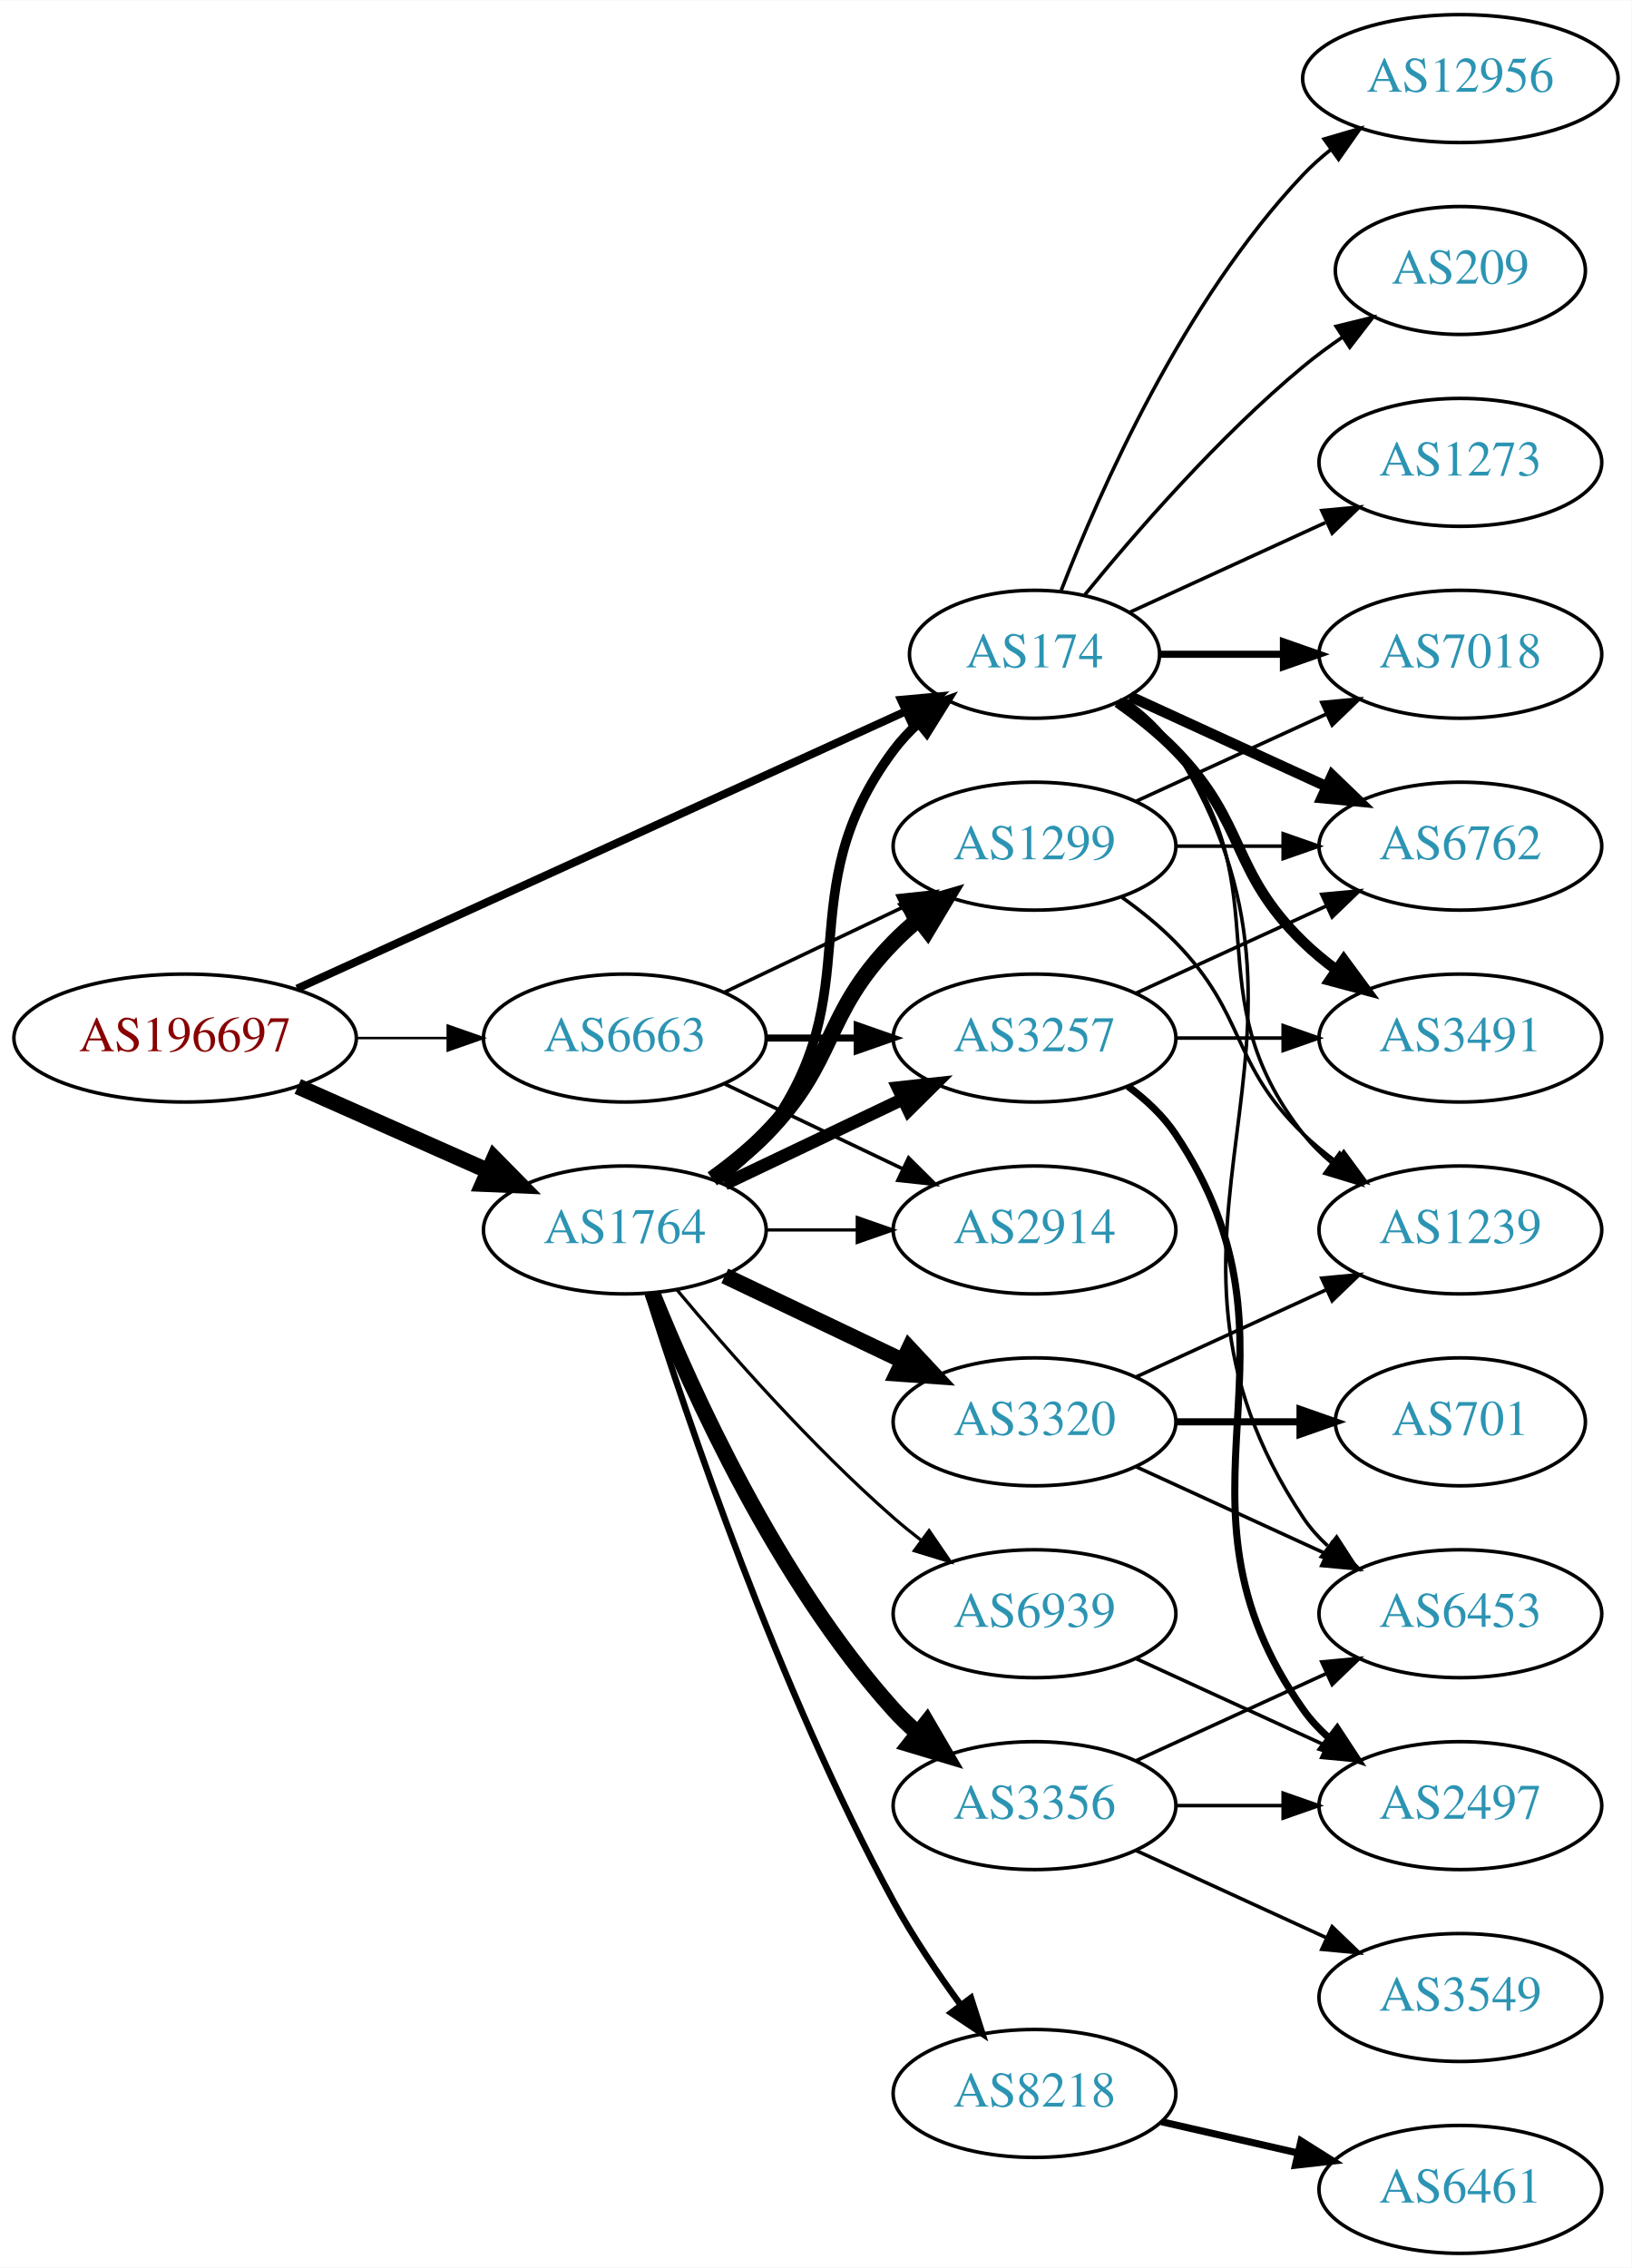
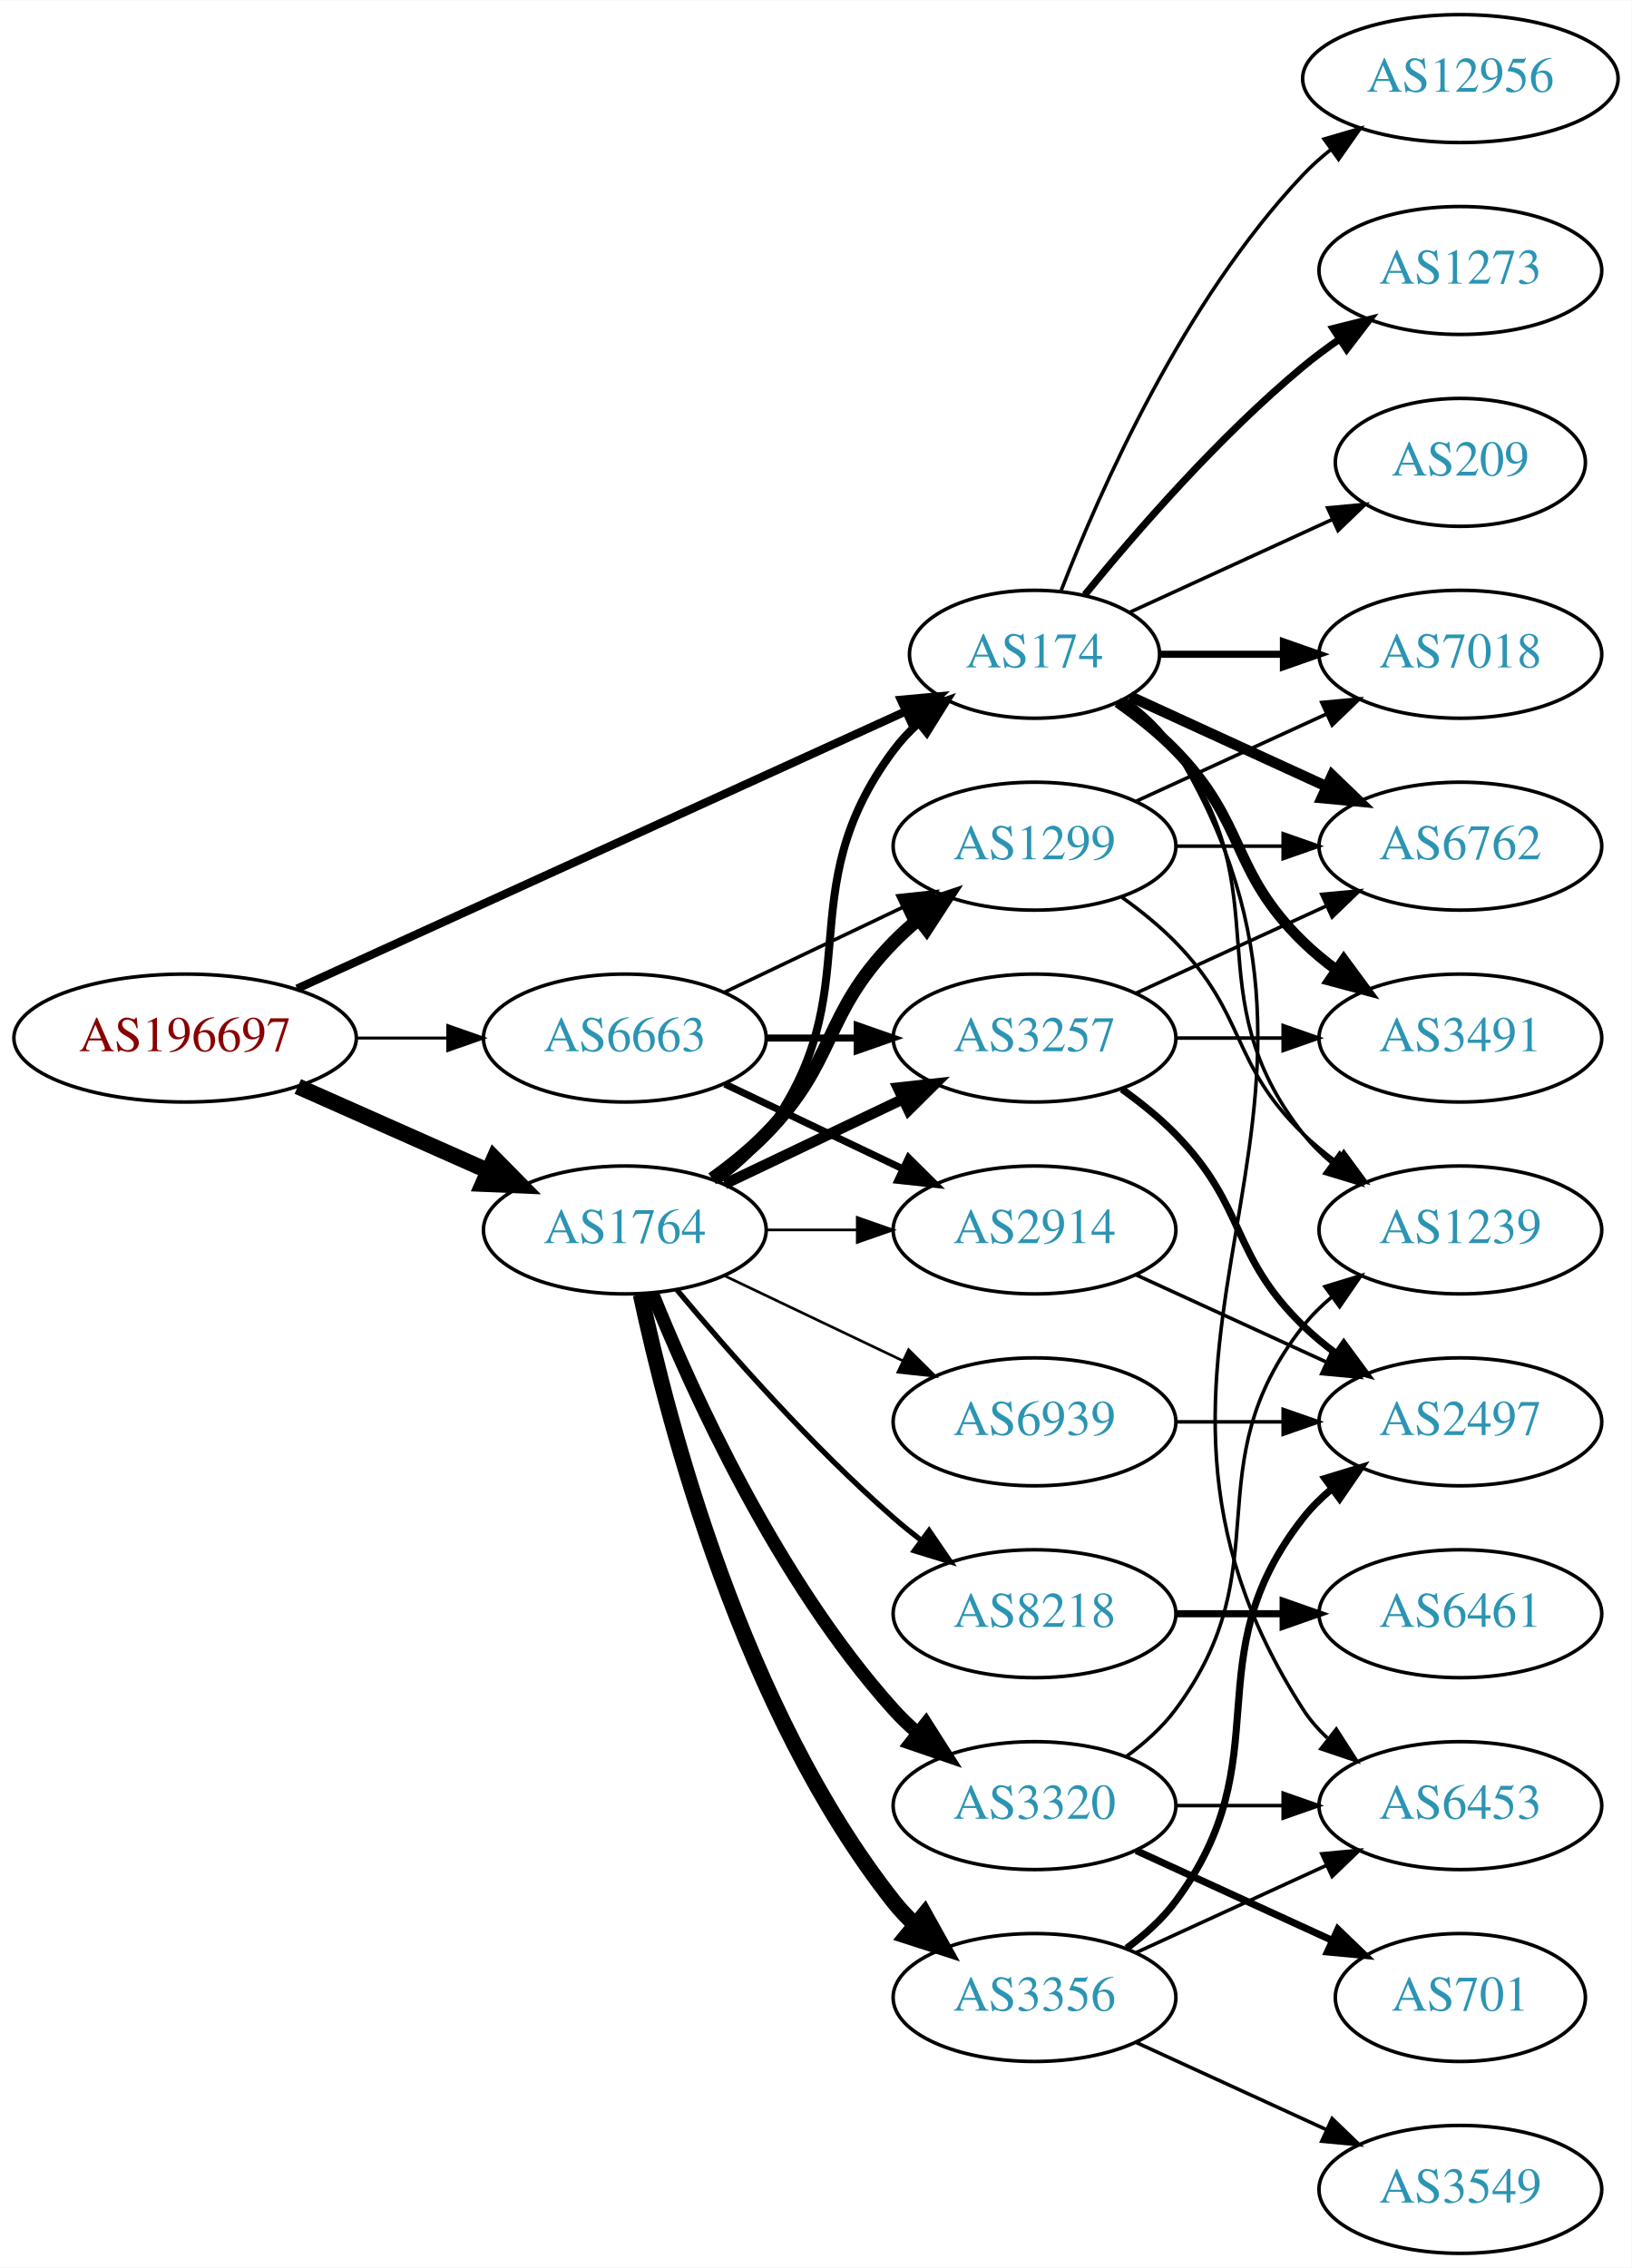
<svg xmlns="http://www.w3.org/2000/svg" xmlns:xlink="http://www.w3.org/1999/xlink" width="459pt" height="638pt" viewBox="0.00 0.00 459.17 638.00">
  <g id="graph0" class="graph" transform="scale(1 1) rotate(0) translate(4 634)">
    <polygon fill="white" stroke="none" points="-4,4 -4,-634 455.17,-634 455.17,4 -4,4" />
    <g id="node1" class="node">
      <g id="a_node1">
        <a xlink:href="/asn/196697" xlink:title="AS196697 ~ Danube Data Center GmbH [AT]">
          <ellipse fill="#ffffff" stroke="black" cx="48.096" cy="-342" rx="48.192" ry="18" />
          <text text-anchor="middle" x="48.096" y="-338.3" font-family="Times,serif" font-size="14.00" fill="#880000">AS196697</text>
        </a>
      </g>
    </g>
    <g id="node2" class="node">
      <g id="a_node2">
        <a xlink:href="/asn/174" xlink:title="AS174 ~ Cogent Communications [US]">
          <ellipse fill="#ffffff" stroke="black" cx="287.131" cy="-450" rx="35.194" ry="18" />
          <text text-anchor="middle" x="287.131" y="-446.3" font-family="Times,serif" font-size="14.00" fill="#2c94b3">AS174</text>
        </a>
      </g>
    </g>
    <g id="edge1" class="edge">
-       <path fill="none" stroke="black" stroke-width="2.25" d="M79.599,-355.898C123.491,-375.897 204.28,-412.706 250.74,-433.875" />
-       <polygon fill="black" stroke="black" stroke-width="2.25" points="249.556,-437.182 260.107,-438.143 252.458,-430.812 249.556,-437.182" />
+       <path fill="none" stroke="black" stroke-width="2.333" d="M79.599,-355.898C123.491,-375.897 204.28,-412.706 250.74,-433.875" />
+       <polygon fill="black" stroke="black" stroke-width="2.333" points="249.556,-437.182 260.107,-438.143 252.458,-430.812 249.556,-437.182" />
    </g>
    <g id="node3" class="node">
      <g id="a_node3">
        <a xlink:href="/asn/1764" xlink:title="AS1764 ~ NEXTLAYER-AS [AT]">
          <ellipse fill="#ffffff" stroke="black" cx="171.838" cy="-288" rx="39.794" ry="18" />
          <text text-anchor="middle" x="171.838" y="-284.3" font-family="Times,serif" font-size="14.00" fill="#2c94b3">AS1764</text>
        </a>
      </g>
    </g>
    <g id="edge2" class="edge">
      <path fill="none" stroke="black" stroke-width="4.5" d="M79.816,-328.374C96.101,-321.15 116.238,-312.219 133.427,-304.594" />
      <polygon fill="black" stroke="black" stroke-width="4.5" points="135.086,-308.166 142.631,-300.512 131.893,-300.967 135.086,-308.166" />
    </g>
    <g id="node4" class="node">
      <g id="a_node4">
        <a xlink:href="/asn/6663" xlink:title="AS6663 ~ Euroweb Romania S.R.L. [RO]">
          <ellipse fill="#ffffff" stroke="black" cx="171.838" cy="-342" rx="39.794" ry="18" />
          <text text-anchor="middle" x="171.838" y="-338.3" font-family="Times,serif" font-size="14.00" fill="#2c94b3">AS6663</text>
        </a>
      </g>
    </g>
    <g id="edge3" class="edge">
-       <path fill="none" stroke="black" stroke-width="0.692" d="M96.513,-342C104.867,-342 113.577,-342 121.969,-342" />
-       <polygon fill="black" stroke="black" stroke-width="0.692" points="122.004,-345.5 132.004,-342 122.004,-338.5 122.004,-345.5" />
+       <path fill="none" stroke="black" stroke-width="0.833" d="M96.513,-342C104.867,-342 113.577,-342 121.969,-342" />
+       <polygon fill="black" stroke="black" stroke-width="0.833" points="122.004,-345.5 132.004,-342 122.004,-338.5 122.004,-345.5" />
    </g>
    <g id="node5" class="node">
      <g id="a_node5">
+         <a xlink:href="/asn/6762" xlink:title="AS6762 ~ TELECOM ITALIA SPARKLE S.p.A. [IT]">
+           <ellipse fill="#ffffff" stroke="black" cx="406.973" cy="-396" rx="39.794" ry="18" />
+           <text text-anchor="middle" x="406.973" y="-392.3" font-family="Times,serif" font-size="14.00" fill="#2c94b3">AS6762</text>
+         </a>
+       </g>
+     </g>
+     <g id="edge4" class="edge">
+       <path fill="none" stroke="black" stroke-width="3" d="M313.992,-438.149C330.113,-430.762 351.115,-421.138 368.98,-412.952" />
+       <polygon fill="black" stroke="black" stroke-width="3" points="370.899,-415.923 378.532,-408.575 367.983,-409.559 370.899,-415.923" />
+     </g>
+     <g id="node6" class="node">
+       <g id="a_node6">
        <a xlink:href="/asn/1239" xlink:title="AS1239 ~ Sprint [US]">
          <ellipse fill="#ffffff" stroke="black" cx="406.973" cy="-288" rx="39.794" ry="18" />
          <text text-anchor="middle" x="406.973" y="-284.3" font-family="Times,serif" font-size="14.00" fill="#2c94b3">AS1239</text>
        </a>
      </g>
    </g>
-     <g id="edge4" class="edge">
+     <g id="edge5" class="edge">
      <path fill="none" stroke="black" d="M311.857,-436.989C317.354,-433.081 322.762,-428.378 326.777,-423 357.049,-382.458 331.479,-354.754 362.777,-315 365.102,-312.047 367.846,-309.33 370.805,-306.853" />
      <polygon fill="black" stroke="black" points="372.998,-309.585 379.002,-300.855 368.865,-303.936 372.998,-309.585" />
-     </g>
-     <g id="node6" class="node">
-       <g id="a_node6">
-         <a xlink:href="/asn/7018" xlink:title="AS7018 ~ AT&amp;T Services, Inc. [US]">
-           <ellipse fill="#ffffff" stroke="black" cx="406.973" cy="-450" rx="39.794" ry="18" />
-           <text text-anchor="middle" x="406.973" y="-446.3" font-family="Times,serif" font-size="14.00" fill="#2c94b3">AS7018</text>
-         </a>
-       </g>
-     </g>
-     <g id="edge5" class="edge">
-       <path fill="none" stroke="black" stroke-width="2" d="M322.533,-450C333.357,-450 345.524,-450 357.151,-450" />
-       <polygon fill="black" stroke="black" stroke-width="2" points="357.182,-453.5 367.182,-450 357.182,-446.5 357.182,-453.5" />
    </g>
    <g id="node7" class="node">
      <g id="a_node7">
        <a xlink:href="/asn/12956" xlink:title="AS12956 ~ TELXIUS [ES]">
          <ellipse fill="#ffffff" stroke="black" cx="406.973" cy="-612" rx="44.393" ry="18" />
          <text text-anchor="middle" x="406.973" y="-608.3" font-family="Times,serif" font-size="14.00" fill="#2c94b3">AS12956</text>
        </a>
      </g>
    </g>
    <g id="edge6" class="edge">
      <path fill="none" stroke="black" d="M294.654,-467.994C305.404,-495.728 329.062,-549.429 362.777,-585 365.162,-587.515 367.828,-589.893 370.634,-592.117" />
      <polygon fill="black" stroke="black" points="368.628,-594.985 378.796,-597.961 372.703,-589.293 368.628,-594.985" />
    </g>
    <g id="node8" class="node">
      <g id="a_node8">
-         <a xlink:href="/asn/6762" xlink:title="AS6762 ~ TELECOM ITALIA SPARKLE S.p.A. [IT]">
-           <ellipse fill="#ffffff" stroke="black" cx="406.973" cy="-396" rx="39.794" ry="18" />
-           <text text-anchor="middle" x="406.973" y="-392.3" font-family="Times,serif" font-size="14.00" fill="#2c94b3">AS6762</text>
+         <a xlink:href="/asn/1273" xlink:title="AS1273 ~ Vodafone Group PLC [EU]">
+           <ellipse fill="#ffffff" stroke="black" cx="406.973" cy="-558" rx="39.794" ry="18" />
+           <text text-anchor="middle" x="406.973" y="-554.3" font-family="Times,serif" font-size="14.00" fill="#2c94b3">AS1273</text>
        </a>
      </g>
    </g>
    <g id="edge7" class="edge">
-       <path fill="none" stroke="black" stroke-width="3" d="M313.992,-438.149C330.113,-430.762 351.115,-421.138 368.98,-412.952" />
-       <polygon fill="black" stroke="black" stroke-width="3" points="370.899,-415.923 378.532,-408.575 367.983,-409.559 370.899,-415.923" />
+       <path fill="none" stroke="black" stroke-width="2" d="M301.288,-466.743C315.374,-484.039 338.932,-511.223 362.777,-531 365.994,-533.668 369.494,-536.27 373.065,-538.741" />
+       <polygon fill="black" stroke="black" stroke-width="2" points="371.143,-541.666 381.421,-544.236 374.988,-535.817 371.143,-541.666" />
    </g>
    <g id="node9" class="node">
      <g id="a_node9">
-         <a xlink:href="/asn/6453" xlink:title="AS6453 ~ TATA COMMUNICATIONS (AMERICA) INC [US]">
-           <ellipse fill="#ffffff" stroke="black" cx="406.973" cy="-180" rx="39.794" ry="18" />
-           <text text-anchor="middle" x="406.973" y="-176.3" font-family="Times,serif" font-size="14.00" fill="#2c94b3">AS6453</text>
+         <a xlink:href="/asn/7018" xlink:title="AS7018 ~ AT&amp;T Services, Inc. [US]">
+           <ellipse fill="#ffffff" stroke="black" cx="406.973" cy="-450" rx="39.794" ry="18" />
+           <text text-anchor="middle" x="406.973" y="-446.3" font-family="Times,serif" font-size="14.00" fill="#2c94b3">AS7018</text>
        </a>
      </g>
    </g>
    <g id="edge8" class="edge">
-       <path fill="none" stroke="black" d="M312.457,-437.402C317.942,-433.485 323.195,-428.675 326.777,-423 378.727,-340.7 308.739,-287.944 362.777,-207 364.692,-204.131 367.027,-201.51 369.608,-199.128" />
-       <polygon fill="black" stroke="black" points="372.159,-201.579 377.919,-192.687 367.871,-196.046 372.159,-201.579" />
+       <path fill="none" stroke="black" stroke-width="2" d="M322.533,-450C333.357,-450 345.524,-450 357.151,-450" />
+       <polygon fill="black" stroke="black" stroke-width="2" points="357.182,-453.5 367.182,-450 357.182,-446.5 357.182,-453.5" />
    </g>
    <g id="node10" class="node">
      <g id="a_node10">
        <a xlink:href="/asn/3491" xlink:title="AS3491 ~ PCCW Global, Inc. [US]">
          <ellipse fill="#ffffff" stroke="black" cx="406.973" cy="-342" rx="39.794" ry="18" />
          <text text-anchor="middle" x="406.973" y="-338.3" font-family="Times,serif" font-size="14.00" fill="#2c94b3">AS3491</text>
        </a>
      </g>
    </g>
    <g id="edge9" class="edge">
      <path fill="none" stroke="black" stroke-width="3" d="M310.514,-436.468C316.156,-432.51 321.969,-427.914 326.777,-423 346.95,-402.383 342.084,-389.094 362.777,-369 365.623,-366.237 368.796,-363.614 372.096,-361.166" />
      <polygon fill="black" stroke="black" stroke-width="3" points="374.162,-363.994 380.444,-355.462 370.213,-358.214 374.162,-363.994" />
    </g>
    <g id="node11" class="node">
      <g id="a_node11">
-         <a xlink:href="/asn/209" xlink:title="AS209 ~ CenturyLink Communications, LLC [US]">
-           <ellipse fill="#ffffff" stroke="black" cx="406.973" cy="-558" rx="35.194" ry="18" />
-           <text text-anchor="middle" x="406.973" y="-554.3" font-family="Times,serif" font-size="14.00" fill="#2c94b3">AS209</text>
+         <a xlink:href="/asn/6453" xlink:title="AS6453 ~ TATA COMMUNICATIONS (AMERICA) INC [US]">
+           <ellipse fill="#ffffff" stroke="black" cx="406.973" cy="-126" rx="39.794" ry="18" />
+           <text text-anchor="middle" x="406.973" y="-122.3" font-family="Times,serif" font-size="14.00" fill="#2c94b3">AS6453</text>
        </a>
      </g>
    </g>
    <g id="edge10" class="edge">
-       <path fill="none" stroke="black" d="M301.288,-466.743C315.374,-484.039 338.932,-511.223 362.777,-531 366.241,-533.872 370.033,-536.669 373.888,-539.308" />
-       <polygon fill="black" stroke="black" points="372.03,-542.275 382.32,-544.797 375.849,-536.408 372.03,-542.275" />
+       <path fill="none" stroke="black" d="M312.586,-437.481C318.069,-433.563 323.288,-428.733 326.777,-423 389.721,-319.588 297.209,-254.768 362.777,-153 364.645,-150.101 366.947,-147.458 369.506,-145.061" />
+       <polygon fill="black" stroke="black" points="372.056,-147.511 377.783,-138.597 367.747,-141.994 372.056,-147.511" />
    </g>
    <g id="node12" class="node">
      <g id="a_node12">
-         <a xlink:href="/asn/1273" xlink:title="AS1273 ~ Vodafone Group PLC [EU]">
-           <ellipse fill="#ffffff" stroke="black" cx="406.973" cy="-504" rx="39.794" ry="18" />
-           <text text-anchor="middle" x="406.973" y="-500.3" font-family="Times,serif" font-size="14.00" fill="#2c94b3">AS1273</text>
+         <a xlink:href="/asn/209" xlink:title="AS209 ~ CenturyLink Communications, LLC [US]">
+           <ellipse fill="#ffffff" stroke="black" cx="406.973" cy="-504" rx="35.194" ry="18" />
+           <text text-anchor="middle" x="406.973" y="-500.3" font-family="Times,serif" font-size="14.00" fill="#2c94b3">AS209</text>
        </a>
      </g>
    </g>
    <g id="edge11" class="edge">
-       <path fill="none" stroke="black" d="M313.992,-461.851C330.113,-469.238 351.115,-478.862 368.98,-487.048" />
-       <polygon fill="black" stroke="black" points="367.983,-490.441 378.532,-491.425 370.899,-484.077 367.983,-490.441" />
-     </g>
-     <g id="edge15" class="edge">
-       <path fill="none" stroke="black" stroke-width="2.7" d="M197.769,-301.882C202.845,-305.611 207.763,-310.016 211.484,-315 241.756,-355.542 217.213,-382.458 247.484,-423 249.492,-425.689 251.848,-428.209 254.389,-430.546" />
-       <polygon fill="black" stroke="black" stroke-width="2.7" points="252.418,-433.452 262.405,-436.989 256.804,-427.996 252.418,-433.452" />
+       <path fill="none" stroke="black" d="M313.992,-461.851C330.723,-469.518 352.714,-479.594 370.997,-487.972" />
+       <polygon fill="black" stroke="black" points="369.624,-491.193 380.173,-492.177 372.54,-484.829 369.624,-491.193" />
+     </g>
+     <g id="edge18" class="edge">
+       <path fill="none" stroke="black" stroke-width="2.25" d="M197.769,-301.882C202.845,-305.611 207.763,-310.016 211.484,-315 241.756,-355.542 217.213,-382.458 247.484,-423 249.492,-425.689 251.848,-428.209 254.389,-430.546" />
+       <polygon fill="black" stroke="black" stroke-width="2.25" points="252.418,-433.452 262.405,-436.989 256.804,-427.996 252.418,-433.452" />
    </g>
    <g id="node13" class="node">
      <g id="a_node13">
-         <a xlink:href="/asn/3320" xlink:title="AS3320 ~ DTAG [DE]">
-           <ellipse fill="#ffffff" stroke="black" cx="287.131" cy="-234" rx="39.794" ry="18" />
-           <text text-anchor="middle" x="287.131" y="-230.3" font-family="Times,serif" font-size="14.00" fill="#2c94b3">AS3320</text>
-         </a>
-       </g>
-     </g>
-     <g id="edge12" class="edge">
-       <path fill="none" stroke="black" stroke-width="4.5" d="M199.974,-275.066C214.968,-267.919 233.789,-258.948 250.013,-251.215" />
-       <polygon fill="black" stroke="black" stroke-width="4.5" points="251.883,-254.686 259.216,-246.829 248.495,-247.577 251.883,-254.686" />
-     </g>
-     <g id="node14" class="node">
-       <g id="a_node14">
        <a xlink:href="/asn/3257" xlink:title="AS3257 ~ GTT [DE]">
          <ellipse fill="#ffffff" stroke="black" cx="287.131" cy="-342" rx="39.794" ry="18" />
          <text text-anchor="middle" x="287.131" y="-338.3" font-family="Times,serif" font-size="14.00" fill="#2c94b3">AS3257</text>
        </a>
      </g>
    </g>
+     <g id="edge12" class="edge">
+       <path fill="none" stroke="black" stroke-width="3" d="M199.974,-300.934C214.968,-308.081 233.789,-317.052 250.013,-324.785" />
+       <polygon fill="black" stroke="black" stroke-width="3" points="248.683,-328.028 259.216,-329.171 251.695,-321.709 248.683,-328.028" />
+     </g>
+     <g id="node14" class="node">
+       <g id="a_node14">
+         <a xlink:href="/asn/3356" xlink:title="AS3356 ~ Level 3 Parent, LLC [US]">
+           <ellipse fill="#ffffff" stroke="black" cx="287.131" cy="-72" rx="39.794" ry="18" />
+           <text text-anchor="middle" x="287.131" y="-68.3" font-family="Times,serif" font-size="14.00" fill="#2c94b3">AS3356</text>
+         </a>
+       </g>
+     </g>
    <g id="edge13" class="edge">
-       <path fill="none" stroke="black" stroke-width="3.6" d="M199.974,-300.934C214.968,-308.081 233.789,-317.052 250.013,-324.785" />
-       <polygon fill="black" stroke="black" stroke-width="3.6" points="248.683,-328.028 259.216,-329.171 251.695,-321.709 248.683,-328.028" />
+       <path fill="none" stroke="black" stroke-width="4.5" d="M176.328,-269.84C183.959,-233.97 204.951,-152.845 247.484,-99 249.292,-96.712 251.345,-94.538 253.539,-92.49" />
+       <polygon fill="black" stroke="black" stroke-width="4.5" points="256.171,-95.424 261.399,-86.034 251.172,-89.339 256.171,-95.424" />
    </g>
    <g id="node15" class="node">
      <g id="a_node15">
        <a xlink:href="/asn/2914" xlink:title="AS2914 ~ NTT America, Inc. [US]">
          <ellipse fill="#ffffff" stroke="black" cx="287.131" cy="-288" rx="39.794" ry="18" />
          <text text-anchor="middle" x="287.131" y="-284.3" font-family="Times,serif" font-size="14.00" fill="#2c94b3">AS2914</text>
        </a>
      </g>
    </g>
    <g id="edge14" class="edge">
-       <path fill="none" stroke="black" stroke-width="0.9" d="M211.51,-288C219.713,-288 228.477,-288 237.009,-288" />
-       <polygon fill="black" stroke="black" stroke-width="0.9" points="237.248,-291.5 247.248,-288 237.248,-284.5 237.248,-291.5" />
+       <path fill="none" stroke="black" stroke-width="0.75" d="M211.51,-288C219.713,-288 228.477,-288 237.009,-288" />
+       <polygon fill="black" stroke="black" stroke-width="0.75" points="237.248,-291.5 247.248,-288 237.248,-284.5 237.248,-291.5" />
    </g>
    <g id="node16" class="node">
      <g id="a_node16">
-         <a xlink:href="/asn/3356" xlink:title="AS3356 ~ Level 3 Parent, LLC [US]">
-           <ellipse fill="#ffffff" stroke="black" cx="287.131" cy="-126" rx="39.794" ry="18" />
-           <text text-anchor="middle" x="287.131" y="-122.3" font-family="Times,serif" font-size="14.00" fill="#2c94b3">AS3356</text>
-         </a>
-       </g>
-     </g>
-     <g id="edge16" class="edge">
-       <path fill="none" stroke="black" stroke-width="4.5" d="M179.586,-270.213C190.637,-242.757 214.69,-189.422 247.484,-153 249.487,-150.776 251.706,-148.637 254.038,-146.603" />
-       <polygon fill="black" stroke="black" stroke-width="4.5" points="256.839,-149.409 262.257,-140.127 251.965,-143.223 256.839,-149.409" />
+         <a xlink:href="/asn/8218" xlink:title="AS8218 ~ legacy Neotelecoms [FR]">
+           <ellipse fill="#ffffff" stroke="black" cx="287.131" cy="-180" rx="39.794" ry="18" />
+           <text text-anchor="middle" x="287.131" y="-176.3" font-family="Times,serif" font-size="14.00" fill="#2c94b3">AS8218</text>
+         </a>
+       </g>
+     </g>
+     <g id="edge15" class="edge">
+       <path fill="none" stroke="black" stroke-width="1.5" d="M186.468,-271.183C200.751,-254.071 224.297,-227.255 247.484,-207 249.95,-204.846 252.589,-202.706 255.286,-200.628" />
+       <polygon fill="black" stroke="black" stroke-width="1.5" points="257.459,-203.375 263.44,-194.63 253.311,-197.736 257.459,-203.375" />
    </g>
    <g id="node17" class="node">
      <g id="a_node17">
-         <a xlink:href="/asn/8218" xlink:title="AS8218 ~ legacy Neotelecoms [FR]">
-           <ellipse fill="#ffffff" stroke="black" cx="287.131" cy="-45" rx="39.794" ry="18" />
-           <text text-anchor="middle" x="287.131" y="-41.3" font-family="Times,serif" font-size="14.00" fill="#2c94b3">AS8218</text>
-         </a>
-       </g>
-     </g>
-     <g id="edge17" class="edge">
-       <path fill="none" stroke="black" stroke-width="1.8" d="M178.259,-270.159C189.03,-235.854 214.921,-158.797 247.484,-99 252.916,-89.026 259.89,-78.731 266.416,-69.84" />
-       <polygon fill="black" stroke="black" stroke-width="1.8" points="269.249,-71.895 272.47,-61.802 263.658,-67.684 269.249,-71.895" />
-     </g>
-     <g id="node18" class="node">
-       <g id="a_node18">
        <a xlink:href="/asn/1299" xlink:title="AS1299 ~ Telia Carrier [EU]">
          <ellipse fill="#ffffff" stroke="black" cx="287.131" cy="-396" rx="39.794" ry="18" />
          <text text-anchor="middle" x="287.131" y="-392.3" font-family="Times,serif" font-size="14.00" fill="#2c94b3">AS1299</text>
        </a>
      </g>
    </g>
-     <g id="edge18" class="edge">
-       <path fill="none" stroke="black" stroke-width="4.5" d="M196.432,-302.389C201.688,-306.148 207.02,-310.437 211.484,-315 231.657,-335.617 227.312,-348.383 247.484,-369 249.577,-371.139 251.861,-373.218 254.237,-375.21" />
-       <polygon fill="black" stroke="black" stroke-width="4.5" points="252.214,-378.621 262.537,-381.611 257.023,-372.386 252.214,-378.621" />
+     <g id="edge16" class="edge">
+       <path fill="none" stroke="black" stroke-width="3.75" d="M196.432,-302.389C201.688,-306.148 207.02,-310.437 211.484,-315 231.657,-335.617 227.312,-348.383 247.484,-369 249.577,-371.139 251.861,-373.218 254.237,-375.21" />
+       <polygon fill="black" stroke="black" stroke-width="3.75" points="252.481,-378.275 262.537,-381.611 256.756,-372.732 252.481,-378.275" />
+     </g>
+     <g id="node18" class="node">
+       <g id="a_node18">
+         <a xlink:href="/asn/3320" xlink:title="AS3320 ~ DTAG [DE]">
+           <ellipse fill="#ffffff" stroke="black" cx="287.131" cy="-126" rx="39.794" ry="18" />
+           <text text-anchor="middle" x="287.131" y="-122.3" font-family="Times,serif" font-size="14.00" fill="#2c94b3">AS3320</text>
+         </a>
+       </g>
+     </g>
+     <g id="edge17" class="edge">
+       <path fill="none" stroke="black" stroke-width="3.75" d="M179.586,-270.213C190.637,-242.757 214.69,-189.422 247.484,-153 249.487,-150.776 251.706,-148.637 254.038,-146.603" />
+       <polygon fill="black" stroke="black" stroke-width="3.75" points="256.569,-149.065 262.257,-140.127 252.236,-143.567 256.569,-149.065" />
    </g>
    <g id="node19" class="node">
      <g id="a_node19">
        <a xlink:href="/asn/6939" xlink:title="AS6939 ~ Hurricane Electric LLC [US]">
-           <ellipse fill="#ffffff" stroke="black" cx="287.131" cy="-180" rx="39.794" ry="18" />
-           <text text-anchor="middle" x="287.131" y="-176.3" font-family="Times,serif" font-size="14.00" fill="#2c94b3">AS6939</text>
+           <ellipse fill="#ffffff" stroke="black" cx="287.131" cy="-234" rx="39.794" ry="18" />
+           <text text-anchor="middle" x="287.131" y="-230.3" font-family="Times,serif" font-size="14.00" fill="#2c94b3">AS6939</text>
        </a>
      </g>
    </g>
    <g id="edge19" class="edge">
-       <path fill="none" stroke="black" stroke-width="0.9" d="M186.468,-271.183C200.751,-254.071 224.297,-227.255 247.484,-207 249.95,-204.846 252.589,-202.706 255.286,-200.628" />
-       <polygon fill="black" stroke="black" stroke-width="0.9" points="257.459,-203.375 263.44,-194.63 253.311,-197.736 257.459,-203.375" />
+       <path fill="none" stroke="black" stroke-width="0.75" d="M199.974,-275.066C214.968,-267.919 233.789,-258.948 250.013,-251.215" />
+       <polygon fill="black" stroke="black" stroke-width="0.75" points="251.695,-254.291 259.216,-246.829 248.683,-247.972 251.695,-254.291" />
    </g>
    <g id="edge36" class="edge">
      <path fill="none" stroke="black" stroke-width="2" d="M211.51,-342C219.713,-342 228.477,-342 237.009,-342" />
      <polygon fill="black" stroke="black" stroke-width="2" points="237.248,-345.5 247.248,-342 237.248,-338.5 237.248,-345.5" />
    </g>
    <g id="edge34" class="edge">
-       <path fill="none" stroke="black" d="M199.974,-329.066C214.968,-321.919 233.789,-312.948 250.013,-305.215" />
-       <polygon fill="black" stroke="black" points="251.695,-308.291 259.216,-300.829 248.683,-301.972 251.695,-308.291" />
+       <path fill="none" stroke="black" stroke-width="2" d="M199.974,-329.066C214.968,-321.919 233.789,-312.948 250.013,-305.215" />
+       <polygon fill="black" stroke="black" stroke-width="2" points="251.695,-308.291 259.216,-300.829 248.683,-301.972 251.695,-308.291" />
    </g>
    <g id="edge35" class="edge">
      <path fill="none" stroke="black" d="M199.974,-354.934C214.968,-362.081 233.789,-371.052 250.013,-378.785" />
      <polygon fill="black" stroke="black" points="248.683,-382.028 259.216,-383.171 251.695,-375.709 248.683,-382.028" />
    </g>
    <g id="edge24" class="edge">
-       <path fill="none" stroke="black" d="M315.76,-246.661C331.717,-253.973 351.987,-263.261 369.27,-271.181" />
-       <polygon fill="black" stroke="black" points="367.969,-274.435 378.518,-275.419 370.885,-268.071 367.969,-274.435" />
-     </g>
-     <g id="edge25" class="edge">
-       <path fill="none" stroke="black" d="M315.76,-221.339C331.717,-214.027 351.987,-204.739 369.27,-196.819" />
-       <polygon fill="black" stroke="black" points="370.885,-199.929 378.518,-192.581 367.969,-193.565 370.885,-199.929" />
+       <path fill="none" stroke="black" d="M315.76,-354.661C331.717,-361.973 351.987,-371.261 369.27,-379.181" />
+       <polygon fill="black" stroke="black" points="367.969,-382.435 378.518,-383.419 370.885,-376.071 367.969,-382.435" />
+     </g>
+     <g id="edge26" class="edge">
+       <path fill="none" stroke="black" d="M327.044,-342C336.597,-342 346.947,-342 356.909,-342" />
+       <polygon fill="black" stroke="black" points="357.102,-345.5 367.102,-342 357.102,-338.5 357.102,-345.5" />
    </g>
    <g id="node21" class="node">
      <g id="a_node21">
-         <a xlink:href="/asn/701" xlink:title="AS701 ~ UUNET [US]">
-           <ellipse fill="#ffffff" stroke="black" cx="406.973" cy="-234" rx="35.194" ry="18" />
-           <text text-anchor="middle" x="406.973" y="-230.3" font-family="Times,serif" font-size="14.00" fill="#2c94b3">AS701</text>
-         </a>
-       </g>
-     </g>
-     <g id="edge23" class="edge">
-       <path fill="none" stroke="black" stroke-width="2" d="M327.044,-234C338.13,-234 350.29,-234 361.672,-234" />
-       <polygon fill="black" stroke="black" stroke-width="2" points="361.854,-237.5 371.854,-234 361.854,-230.5 361.854,-237.5" />
-     </g>
-     <g id="edge22" class="edge">
-       <path fill="none" stroke="black" d="M315.76,-354.661C331.717,-361.973 351.987,-371.261 369.27,-379.181" />
-       <polygon fill="black" stroke="black" points="367.969,-382.435 378.518,-383.419 370.885,-376.071 367.969,-382.435" />
-     </g>
-     <g id="edge21" class="edge">
-       <path fill="none" stroke="black" d="M327.044,-342C336.597,-342 346.947,-342 356.909,-342" />
-       <polygon fill="black" stroke="black" points="357.102,-345.5 367.102,-342 357.102,-338.5 357.102,-345.5" />
+         <a xlink:href="/asn/2497" xlink:title="AS2497 ~ Internet Initiative Japan Inc. [JP]">
+           <ellipse fill="#ffffff" stroke="black" cx="406.973" cy="-234" rx="39.794" ry="18" />
+           <text text-anchor="middle" x="406.973" y="-230.3" font-family="Times,serif" font-size="14.00" fill="#2c94b3">AS2497</text>
+         </a>
+       </g>
+     </g>
+     <g id="edge25" class="edge">
+       <path fill="none" stroke="black" stroke-width="2" d="M311.725,-327.611C316.981,-323.852 322.313,-319.563 326.777,-315 346.95,-294.383 342.084,-281.094 362.777,-261 365.623,-258.237 368.796,-255.614 372.096,-253.166" />
+       <polygon fill="black" stroke="black" stroke-width="2" points="374.162,-255.994 380.444,-247.462 370.213,-250.214 374.162,-255.994" />
+     </g>
+     <g id="edge32" class="edge">
+       <path fill="none" stroke="black" d="M315.76,-84.661C331.717,-91.973 351.987,-101.261 369.27,-109.181" />
+       <polygon fill="black" stroke="black" points="367.969,-112.435 378.518,-113.419 370.885,-106.071 367.969,-112.435" />
+     </g>
+     <g id="edge31" class="edge">
+       <path fill="none" stroke="black" stroke-width="2" d="M313.062,-85.882C318.138,-89.611 323.056,-94.016 326.777,-99 357.049,-139.542 331.479,-167.246 362.777,-207 365.102,-209.953 367.846,-212.67 370.805,-215.147" />
+       <polygon fill="black" stroke="black" stroke-width="2" points="368.865,-218.064 379.002,-221.145 372.998,-212.415 368.865,-218.064" />
+     </g>
+     <g id="node23" class="node">
+       <g id="a_node23">
+         <a xlink:href="/asn/3549" xlink:title="AS3549 ~ Level 3 Parent, LLC [US]">
+           <ellipse fill="#ffffff" stroke="black" cx="406.973" cy="-18" rx="39.794" ry="18" />
+           <text text-anchor="middle" x="406.973" y="-14.3" font-family="Times,serif" font-size="14.00" fill="#2c94b3">AS3549</text>
+         </a>
+       </g>
+     </g>
+     <g id="edge30" class="edge">
+       <path fill="none" stroke="black" d="M315.76,-59.339C331.717,-52.027 351.987,-42.739 369.27,-34.819" />
+       <polygon fill="black" stroke="black" points="370.885,-37.929 378.518,-30.581 367.969,-31.565 370.885,-37.929" />
+     </g>
+     <g id="edge37" class="edge">
+       <path fill="none" stroke="black" d="M315.76,-275.339C331.717,-268.027 351.987,-258.739 369.27,-250.819" />
+       <polygon fill="black" stroke="black" points="370.885,-253.929 378.518,-246.581 367.969,-247.565 370.885,-253.929" />
    </g>
    <g id="node20" class="node">
      <g id="a_node20">
-         <a xlink:href="/asn/2497" xlink:title="AS2497 ~ Internet Initiative Japan Inc. [JP]">
-           <ellipse fill="#ffffff" stroke="black" cx="406.973" cy="-126" rx="39.794" ry="18" />
-           <text text-anchor="middle" x="406.973" y="-122.3" font-family="Times,serif" font-size="14.00" fill="#2c94b3">AS2497</text>
+         <a xlink:href="/asn/6461" xlink:title="AS6461 ~ Zayo Bandwidth [US]">
+           <ellipse fill="#ffffff" stroke="black" cx="406.973" cy="-180" rx="39.794" ry="18" />
+           <text text-anchor="middle" x="406.973" y="-176.3" font-family="Times,serif" font-size="14.00" fill="#2c94b3">AS6461</text>
        </a>
      </g>
    </g>
    <g id="edge20" class="edge">
-       <path fill="none" stroke="black" stroke-width="2" d="M313.45,-328.393C318.506,-324.649 323.318,-320.169 326.777,-315 367.802,-253.706 320.198,-213.225 362.777,-153 364.769,-150.184 367.156,-147.599 369.772,-145.24" />
-       <polygon fill="black" stroke="black" stroke-width="2" points="372.324,-147.694 378.14,-138.838 368.071,-142.135 372.324,-147.694" />
+       <path fill="none" stroke="black" stroke-width="2" d="M327.044,-180C336.597,-180 346.947,-180 356.909,-180" />
+       <polygon fill="black" stroke="black" stroke-width="2" points="357.102,-183.5 367.102,-180 357.102,-176.5 357.102,-183.5" />
+     </g>
+     <g id="edge21" class="edge">
+       <path fill="none" stroke="black" d="M327.044,-396C336.597,-396 346.947,-396 356.909,-396" />
+       <polygon fill="black" stroke="black" points="357.102,-399.5 367.102,-396 357.102,-392.5 357.102,-399.5" />
+     </g>
+     <g id="edge23" class="edge">
+       <path fill="none" stroke="black" d="M311.725,-381.611C316.981,-377.852 322.313,-373.563 326.777,-369 346.95,-348.383 342.084,-335.094 362.777,-315 365.623,-312.237 368.796,-309.614 372.096,-307.166" />
+       <polygon fill="black" stroke="black" points="374.162,-309.994 380.444,-301.462 370.213,-304.214 374.162,-309.994" />
+     </g>
+     <g id="edge22" class="edge">
+       <path fill="none" stroke="black" d="M315.76,-408.661C331.717,-415.973 351.987,-425.261 369.27,-433.181" />
+       <polygon fill="black" stroke="black" points="367.969,-436.435 378.518,-437.419 370.885,-430.071 367.969,-436.435" />
    </g>
    <g id="edge28" class="edge">
-       <path fill="none" stroke="black" d="M315.76,-138.661C331.717,-145.973 351.987,-155.261 369.27,-163.181" />
-       <polygon fill="black" stroke="black" points="367.969,-166.435 378.518,-167.419 370.885,-160.071 367.969,-166.435" />
-     </g>
-     <g id="edge27" class="edge">
+       <path fill="none" stroke="black" d="M313.062,-139.882C318.138,-143.611 323.056,-148.016 326.777,-153 357.049,-193.542 331.479,-221.246 362.777,-261 365.102,-263.953 367.846,-266.67 370.805,-269.147" />
+       <polygon fill="black" stroke="black" points="368.865,-272.064 379.002,-275.145 372.998,-266.415 368.865,-272.064" />
+     </g>
+     <g id="edge29" class="edge">
      <path fill="none" stroke="black" d="M327.044,-126C336.597,-126 346.947,-126 356.909,-126" />
      <polygon fill="black" stroke="black" points="357.102,-129.5 367.102,-126 357.102,-122.5 357.102,-129.5" />
    </g>
    <g id="node22" class="node">
      <g id="a_node22">
-         <a xlink:href="/asn/3549" xlink:title="AS3549 ~ Level 3 Parent, LLC [US]">
-           <ellipse fill="#ffffff" stroke="black" cx="406.973" cy="-72" rx="39.794" ry="18" />
-           <text text-anchor="middle" x="406.973" y="-68.3" font-family="Times,serif" font-size="14.00" fill="#2c94b3">AS3549</text>
-         </a>
-       </g>
-     </g>
-     <g id="edge26" class="edge">
-       <path fill="none" stroke="black" d="M315.76,-113.339C331.717,-106.027 351.987,-96.739 369.27,-88.819" />
-       <polygon fill="black" stroke="black" points="370.885,-91.929 378.518,-84.581 367.969,-85.565 370.885,-91.929" />
-     </g>
-     <g id="node23" class="node">
-       <g id="a_node23">
-         <a xlink:href="/asn/6461" xlink:title="AS6461 ~ Zayo Bandwidth [US]">
-           <ellipse fill="#ffffff" stroke="black" cx="406.973" cy="-18" rx="39.794" ry="18" />
-           <text text-anchor="middle" x="406.973" y="-14.3" font-family="Times,serif" font-size="14.00" fill="#2c94b3">AS6461</text>
-         </a>
-       </g>
-     </g>
-     <g id="edge29" class="edge">
-       <path fill="none" stroke="black" stroke-width="2" d="M322.85,-37.045C334.85,-34.296 348.471,-31.175 361.164,-28.267" />
-       <polygon fill="black" stroke="black" stroke-width="2" points="362.129,-31.636 371.095,-25.991 360.566,-24.813 362.129,-31.636" />
-     </g>
-     <g id="edge31" class="edge">
-       <path fill="none" stroke="black" d="M311.725,-381.611C316.981,-377.852 322.313,-373.563 326.777,-369 346.95,-348.383 342.084,-335.094 362.777,-315 365.623,-312.237 368.796,-309.614 372.096,-307.166" />
-       <polygon fill="black" stroke="black" points="374.162,-309.994 380.444,-301.462 370.213,-304.214 374.162,-309.994" />
-     </g>
-     <g id="edge30" class="edge">
-       <path fill="none" stroke="black" d="M315.76,-408.661C331.717,-415.973 351.987,-425.261 369.27,-433.181" />
-       <polygon fill="black" stroke="black" points="367.969,-436.435 378.518,-437.419 370.885,-430.071 367.969,-436.435" />
-     </g>
-     <g id="edge32" class="edge">
-       <path fill="none" stroke="black" d="M327.044,-396C336.597,-396 346.947,-396 356.909,-396" />
-       <polygon fill="black" stroke="black" points="357.102,-399.5 367.102,-396 357.102,-392.5 357.102,-399.5" />
+         <a xlink:href="/asn/701" xlink:title="AS701 ~ UUNET [US]">
+           <ellipse fill="#ffffff" stroke="black" cx="406.973" cy="-72" rx="35.194" ry="18" />
+           <text text-anchor="middle" x="406.973" y="-68.3" font-family="Times,serif" font-size="14.00" fill="#2c94b3">AS701</text>
+         </a>
+       </g>
+     </g>
+     <g id="edge27" class="edge">
+       <path fill="none" stroke="black" stroke-width="2" d="M315.76,-113.339C332.176,-105.817 353.158,-96.202 370.754,-88.139" />
+       <polygon fill="black" stroke="black" stroke-width="2" points="372.499,-91.189 380.132,-83.842 369.583,-84.826 372.499,-91.189" />
    </g>
    <g id="edge33" class="edge">
-       <path fill="none" stroke="black" d="M315.76,-167.339C331.717,-160.027 351.987,-150.739 369.27,-142.819" />
-       <polygon fill="black" stroke="black" points="370.885,-145.929 378.518,-138.581 367.969,-139.565 370.885,-145.929" />
+       <path fill="none" stroke="black" d="M327.044,-234C336.597,-234 346.947,-234 356.909,-234" />
+       <polygon fill="black" stroke="black" points="357.102,-237.5 367.102,-234 357.102,-230.5 357.102,-237.5" />
    </g>
  </g>
</svg>
